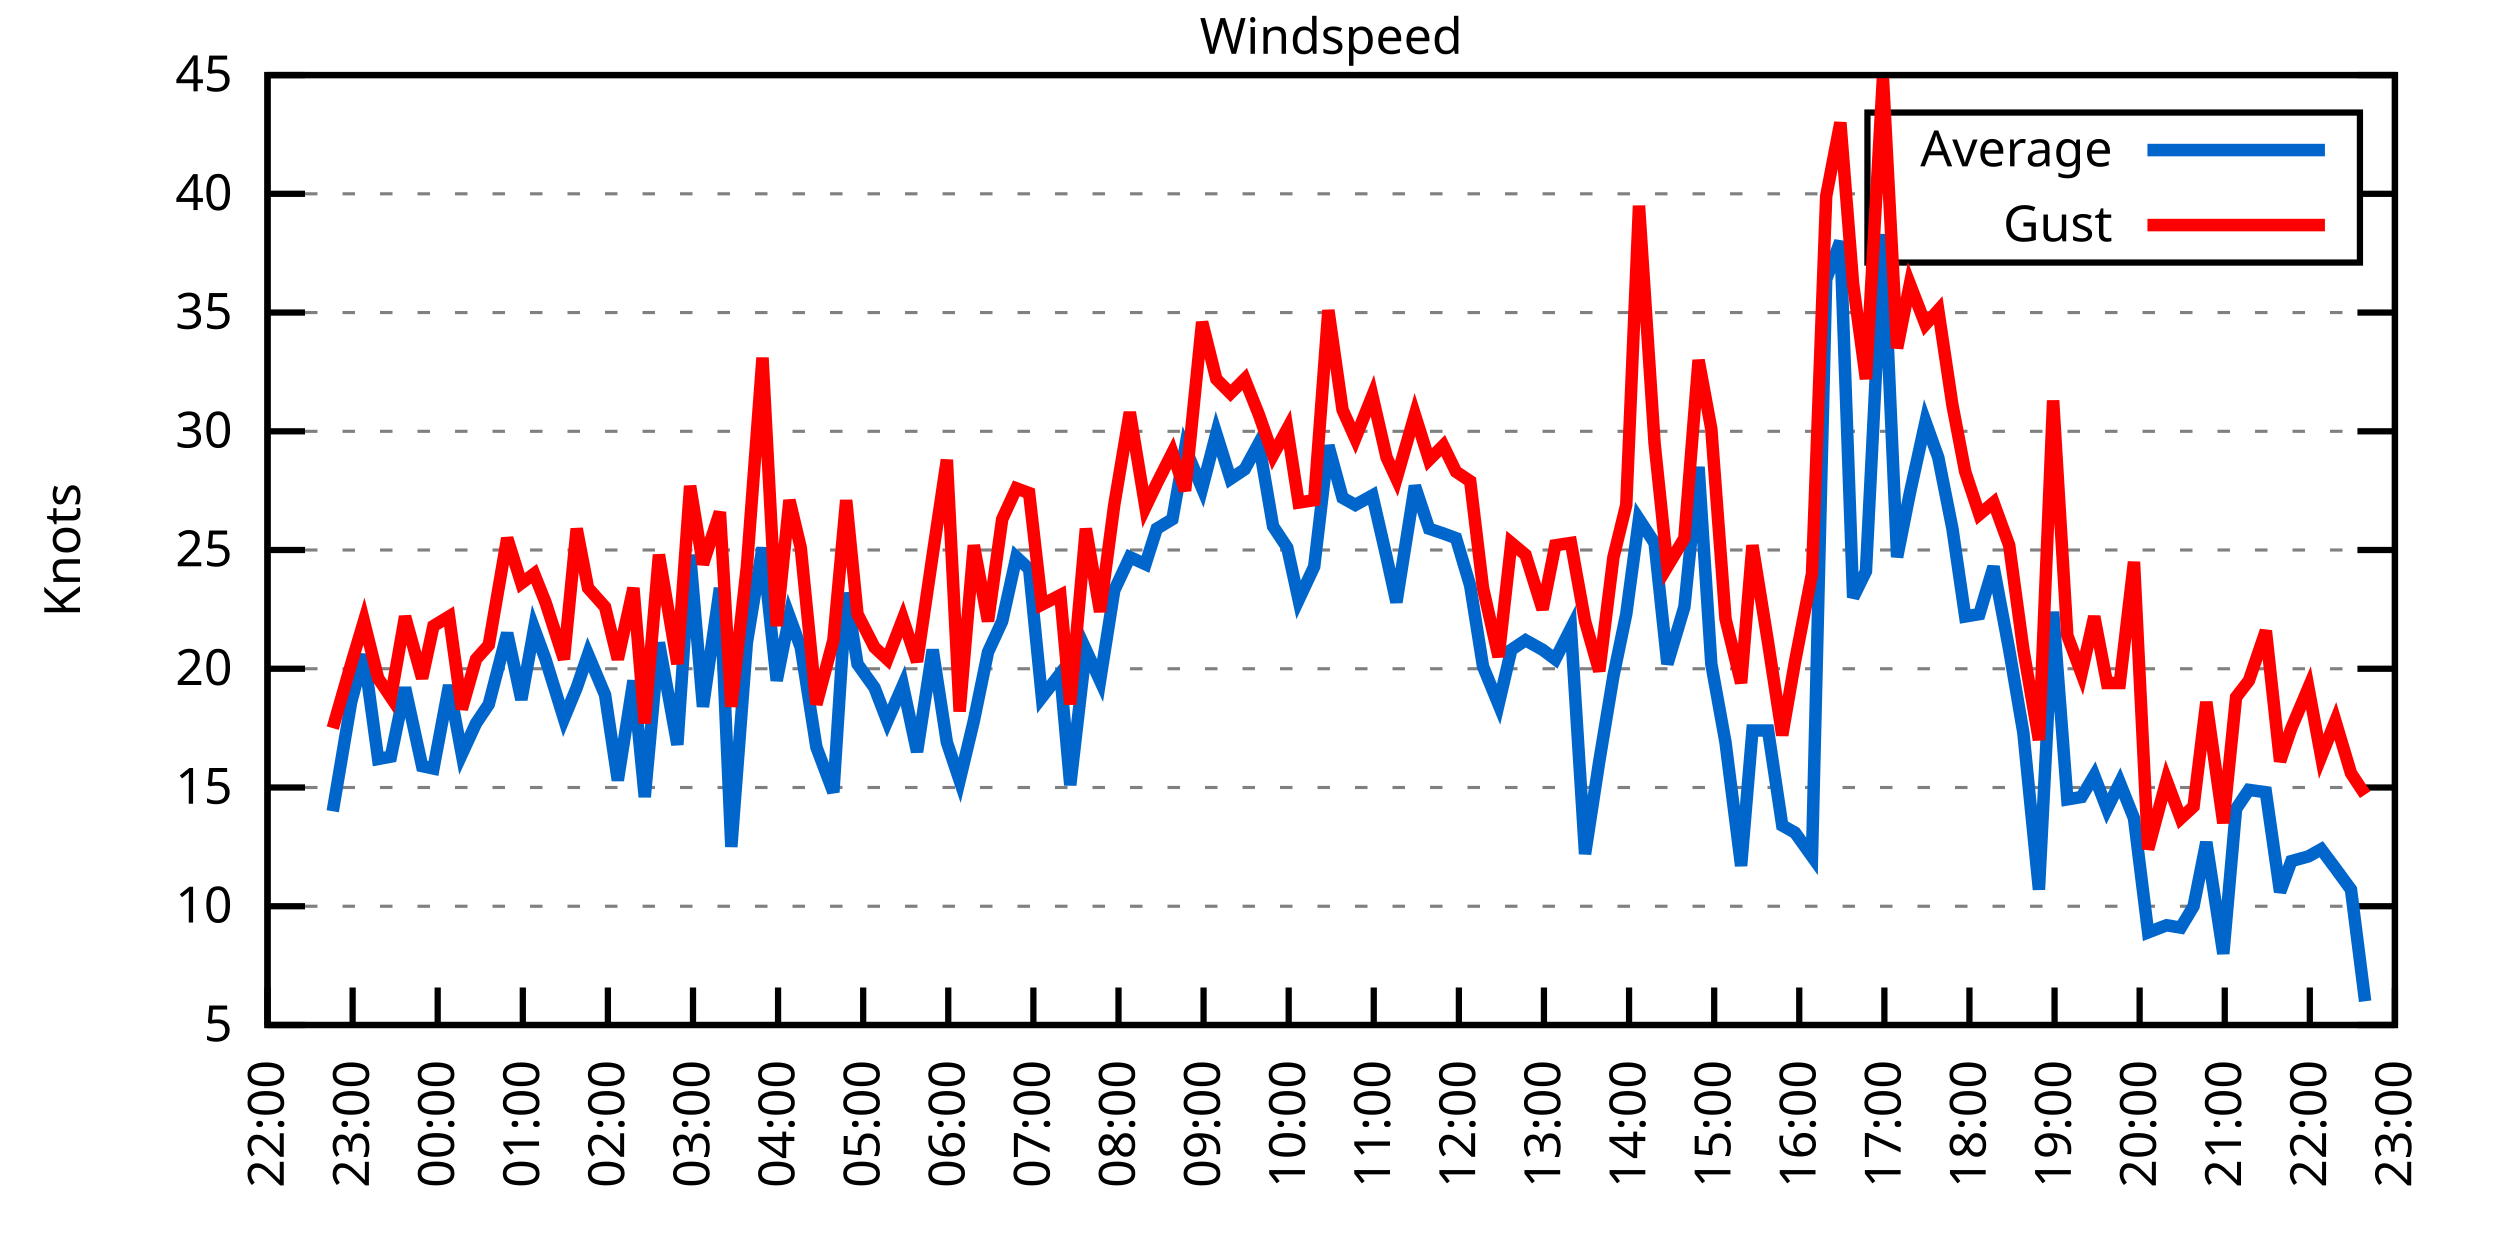
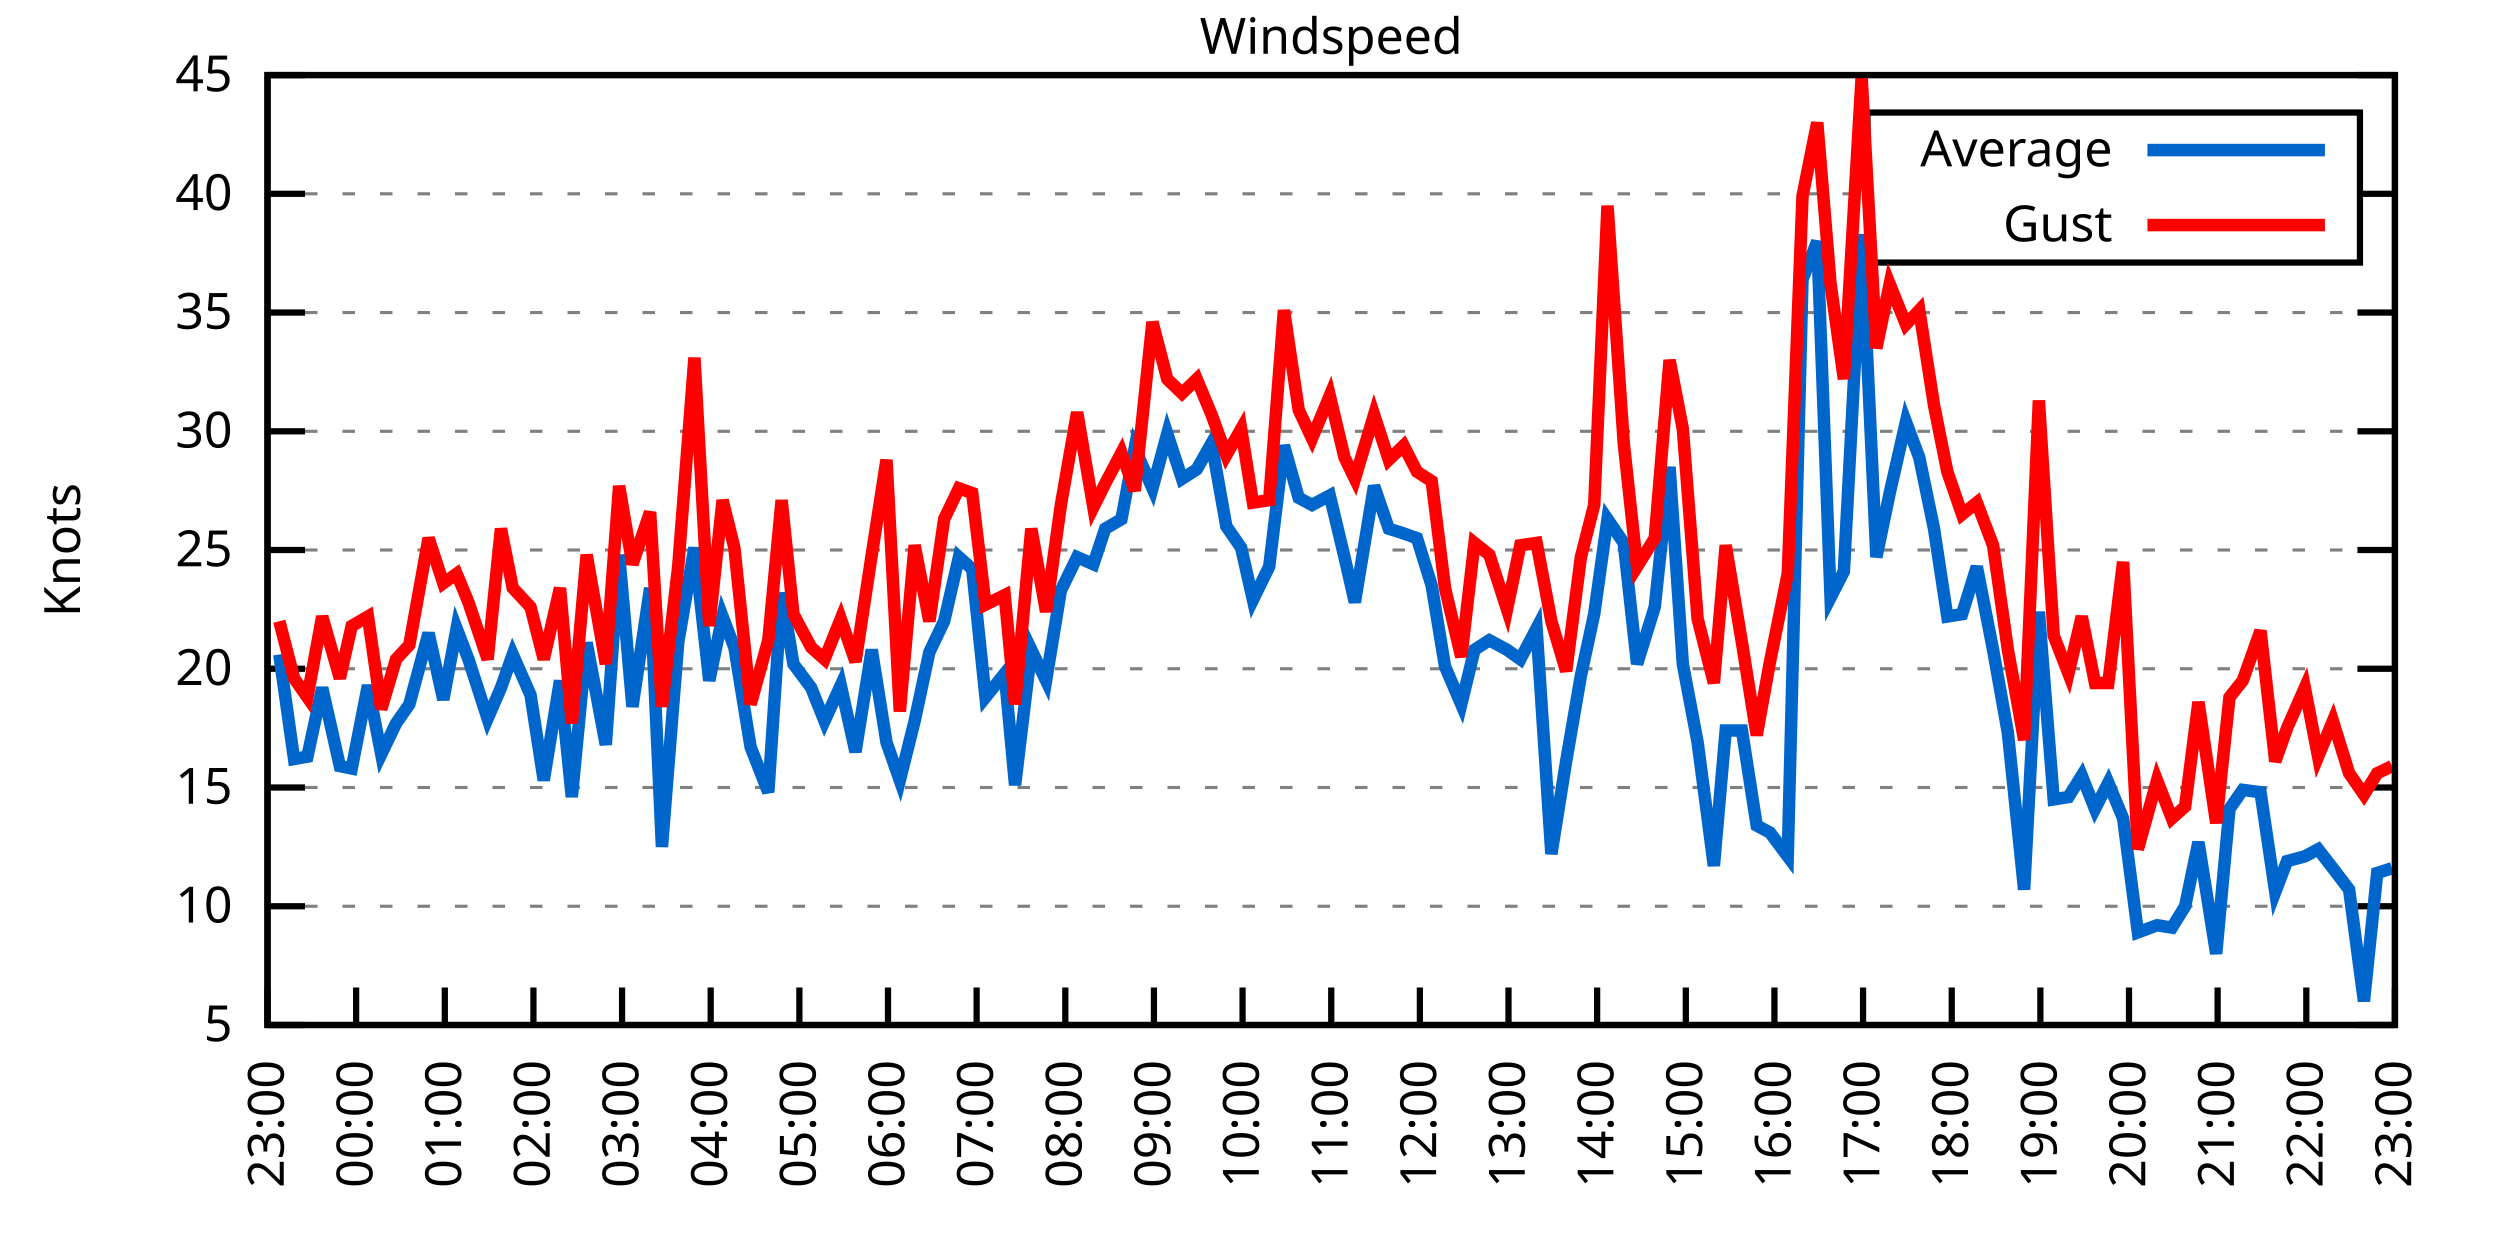
<svg xmlns="http://www.w3.org/2000/svg" xmlns:xlink="http://www.w3.org/1999/xlink" width="400" height="200" viewBox="0 0 400 200">
  <g id="gnuplot_canvas">
    <rect x="0" y="0" width="400" height="200" fill="none" />
    <defs>
      <circle id="gpDot" r="0.5" stroke-width="0.5" stroke="currentColor" />
      <path id="gpPt0" stroke-width="0.333" stroke="currentColor" d="M-1,0 h2 M0,-1 v2" />
      <path id="gpPt1" stroke-width="0.333" stroke="currentColor" d="M-1,-1 L1,1 M1,-1 L-1,1" />
      <path id="gpPt2" stroke-width="0.333" stroke="currentColor" d="M-1,0 L1,0 M0,-1 L0,1 M-1,-1 L1,1 M-1,1 L1,-1" />
      <rect id="gpPt3" stroke-width="0.333" stroke="currentColor" x="-1" y="-1" width="2" height="2" />
      <rect id="gpPt4" stroke-width="0.333" stroke="currentColor" fill="currentColor" x="-1" y="-1" width="2" height="2" />
      <circle id="gpPt5" stroke-width="0.333" stroke="currentColor" cx="0" cy="0" r="1" />
      <use xlink:href="#gpPt5" id="gpPt6" fill="currentColor" stroke="none" />
      <path id="gpPt7" stroke-width="0.333" stroke="currentColor" d="M0,-1.33 L-1.33,0.67 L1.33,0.67 z" />
      <use xlink:href="#gpPt7" id="gpPt8" fill="currentColor" stroke="none" />
      <use xlink:href="#gpPt7" id="gpPt9" stroke="currentColor" transform="rotate(180)" />
      <use xlink:href="#gpPt9" id="gpPt10" fill="currentColor" stroke="none" />
      <use xlink:href="#gpPt3" id="gpPt11" stroke="currentColor" transform="rotate(45)" />
      <use xlink:href="#gpPt11" id="gpPt12" fill="currentColor" stroke="none" />
      <path id="gpPt13" stroke-width="0.333" stroke="currentColor" d="M0,1.330 L1.265,0.411 L0.782,-1.067 L-0.782,-1.076 L-1.265,0.411 z" />
      <use xlink:href="#gpPt13" id="gpPt14" fill="currentColor" stroke="none" />
      <filter id="textbox" filterUnits="objectBoundingBox" x="0" y="0" height="1" width="1">
        <feFlood flood-color="white" flood-opacity="1" result="bgnd" />
        <feComposite in="SourceGraphic" in2="bgnd" operator="atop" />
      </filter>
      <filter id="greybox" filterUnits="objectBoundingBox" x="0" y="0" height="1" width="1">
        <feFlood flood-color="lightgrey" flood-opacity="1" result="grey" />
        <feComposite in="SourceGraphic" in2="grey" operator="atop" />
      </filter>
    </defs>
    <g fill="none" color="white" stroke="currentColor" stroke-width="1.00" stroke-linecap="butt" stroke-linejoin="miter">
</g>
    <g fill="none" color="black" stroke="currentColor" stroke-width="1.00" stroke-linecap="butt" stroke-linejoin="miter">
      <g stroke="none" shape-rendering="crispEdges">
        <polygon fill="rgb(255, 255, 255)" points="42.80,164.00 383.18,164.00 383.18,12.02 42.80,12.02 " />
      </g>
    </g>
    <g fill="none" color="black" stroke="currentColor" stroke-width="1.00" stroke-linecap="butt" stroke-linejoin="miter">
</g>
    <g fill="none" color="black" stroke="black" stroke-width="0.50" stroke-linecap="butt" stroke-linejoin="miter">
</g>
    <g fill="none" color="gray" stroke="currentColor" stroke-width="0.50" stroke-linecap="butt" stroke-linejoin="miter">
      <path stroke="gray" stroke-dasharray="2,4" class="gridline" d="M42.80,164.00 L383.19,164.00  " />
    </g>
    <g fill="none" color="gray" stroke="gray" stroke-width="1.00" stroke-linecap="butt" stroke-linejoin="miter">
</g>
    <g fill="none" color="black" stroke="currentColor" stroke-width="1.00" stroke-linecap="butt" stroke-linejoin="miter">
      <path stroke="black" d="M42.80,164.00 L48.80,164.00 M383.19,164.00 L377.19,164.00  " />
      <g transform="translate(37.20,166.60)" stroke="none" fill="black" font-family="Sans" font-size="8.00" text-anchor="end">
        <text>
          <tspan font-family="Sans"> 5</tspan>
        </text>
      </g>
    </g>
    <g fill="none" color="black" stroke="currentColor" stroke-width="1.00" stroke-linecap="butt" stroke-linejoin="miter">
</g>
    <g fill="none" color="black" stroke="black" stroke-width="0.50" stroke-linecap="butt" stroke-linejoin="miter">
</g>
    <g fill="none" color="gray" stroke="currentColor" stroke-width="0.50" stroke-linecap="butt" stroke-linejoin="miter">
      <path stroke="gray" stroke-dasharray="2,4" class="gridline" d="M42.80,145.00 L383.19,145.00  " />
    </g>
    <g fill="none" color="gray" stroke="gray" stroke-width="1.00" stroke-linecap="butt" stroke-linejoin="miter">
</g>
    <g fill="none" color="black" stroke="currentColor" stroke-width="1.00" stroke-linecap="butt" stroke-linejoin="miter">
      <path stroke="black" d="M42.80,145.00 L48.80,145.00 M383.19,145.00 L377.19,145.00  " />
      <g transform="translate(37.20,147.60)" stroke="none" fill="black" font-family="Sans" font-size="8.00" text-anchor="end">
        <text>
          <tspan font-family="Sans"> 10</tspan>
        </text>
      </g>
    </g>
    <g fill="none" color="black" stroke="currentColor" stroke-width="1.00" stroke-linecap="butt" stroke-linejoin="miter">
</g>
    <g fill="none" color="black" stroke="black" stroke-width="0.50" stroke-linecap="butt" stroke-linejoin="miter">
</g>
    <g fill="none" color="gray" stroke="currentColor" stroke-width="0.50" stroke-linecap="butt" stroke-linejoin="miter">
      <path stroke="gray" stroke-dasharray="2,4" class="gridline" d="M42.80,126.00 L383.19,126.00  " />
    </g>
    <g fill="none" color="gray" stroke="gray" stroke-width="1.00" stroke-linecap="butt" stroke-linejoin="miter">
</g>
    <g fill="none" color="black" stroke="currentColor" stroke-width="1.00" stroke-linecap="butt" stroke-linejoin="miter">
      <path stroke="black" d="M42.80,126.00 L48.80,126.00 M383.19,126.00 L377.19,126.00  " />
      <g transform="translate(37.20,128.60)" stroke="none" fill="black" font-family="Sans" font-size="8.00" text-anchor="end">
        <text>
          <tspan font-family="Sans"> 15</tspan>
        </text>
      </g>
    </g>
    <g fill="none" color="black" stroke="currentColor" stroke-width="1.00" stroke-linecap="butt" stroke-linejoin="miter">
</g>
    <g fill="none" color="black" stroke="black" stroke-width="0.50" stroke-linecap="butt" stroke-linejoin="miter">
</g>
    <g fill="none" color="gray" stroke="currentColor" stroke-width="0.50" stroke-linecap="butt" stroke-linejoin="miter">
      <path stroke="gray" stroke-dasharray="2,4" class="gridline" d="M42.80,107.00 L383.19,107.00  " />
    </g>
    <g fill="none" color="gray" stroke="gray" stroke-width="1.00" stroke-linecap="butt" stroke-linejoin="miter">
</g>
    <g fill="none" color="black" stroke="currentColor" stroke-width="1.00" stroke-linecap="butt" stroke-linejoin="miter">
      <path stroke="black" d="M42.80,107.00 L48.80,107.00 M383.19,107.00 L377.19,107.00  " />
      <g transform="translate(37.20,109.60)" stroke="none" fill="black" font-family="Sans" font-size="8.00" text-anchor="end">
        <text>
          <tspan font-family="Sans"> 20</tspan>
        </text>
      </g>
    </g>
    <g fill="none" color="black" stroke="currentColor" stroke-width="1.00" stroke-linecap="butt" stroke-linejoin="miter">
</g>
    <g fill="none" color="black" stroke="black" stroke-width="0.50" stroke-linecap="butt" stroke-linejoin="miter">
</g>
    <g fill="none" color="gray" stroke="currentColor" stroke-width="0.50" stroke-linecap="butt" stroke-linejoin="miter">
      <path stroke="gray" stroke-dasharray="2,4" class="gridline" d="M42.80,88.00 L383.19,88.00  " />
    </g>
    <g fill="none" color="gray" stroke="gray" stroke-width="1.00" stroke-linecap="butt" stroke-linejoin="miter">
</g>
    <g fill="none" color="black" stroke="currentColor" stroke-width="1.00" stroke-linecap="butt" stroke-linejoin="miter">
      <path stroke="black" d="M42.80,88.00 L48.80,88.00 M383.19,88.00 L377.19,88.00  " />
      <g transform="translate(37.20,90.60)" stroke="none" fill="black" font-family="Sans" font-size="8.00" text-anchor="end">
        <text>
          <tspan font-family="Sans"> 25</tspan>
        </text>
      </g>
    </g>
    <g fill="none" color="black" stroke="currentColor" stroke-width="1.00" stroke-linecap="butt" stroke-linejoin="miter">
</g>
    <g fill="none" color="black" stroke="black" stroke-width="0.50" stroke-linecap="butt" stroke-linejoin="miter">
</g>
    <g fill="none" color="gray" stroke="currentColor" stroke-width="0.50" stroke-linecap="butt" stroke-linejoin="miter">
      <path stroke="gray" stroke-dasharray="2,4" class="gridline" d="M42.80,69.01 L383.19,69.01  " />
    </g>
    <g fill="none" color="gray" stroke="gray" stroke-width="1.00" stroke-linecap="butt" stroke-linejoin="miter">
</g>
    <g fill="none" color="black" stroke="currentColor" stroke-width="1.00" stroke-linecap="butt" stroke-linejoin="miter">
      <path stroke="black" d="M42.80,69.01 L48.80,69.01 M383.19,69.01 L377.19,69.01  " />
      <g transform="translate(37.20,71.61)" stroke="none" fill="black" font-family="Sans" font-size="8.00" text-anchor="end">
        <text>
          <tspan font-family="Sans"> 30</tspan>
        </text>
      </g>
    </g>
    <g fill="none" color="black" stroke="currentColor" stroke-width="1.00" stroke-linecap="butt" stroke-linejoin="miter">
</g>
    <g fill="none" color="black" stroke="black" stroke-width="0.50" stroke-linecap="butt" stroke-linejoin="miter">
</g>
    <g fill="none" color="gray" stroke="currentColor" stroke-width="0.50" stroke-linecap="butt" stroke-linejoin="miter">
      <path stroke="gray" stroke-dasharray="2,4" class="gridline" d="M42.80,50.01 L383.19,50.01  " />
    </g>
    <g fill="none" color="gray" stroke="gray" stroke-width="1.00" stroke-linecap="butt" stroke-linejoin="miter">
</g>
    <g fill="none" color="black" stroke="currentColor" stroke-width="1.00" stroke-linecap="butt" stroke-linejoin="miter">
      <path stroke="black" d="M42.80,50.01 L48.80,50.01 M383.19,50.01 L377.19,50.01  " />
      <g transform="translate(37.20,52.61)" stroke="none" fill="black" font-family="Sans" font-size="8.00" text-anchor="end">
        <text>
          <tspan font-family="Sans"> 35</tspan>
        </text>
      </g>
    </g>
    <g fill="none" color="black" stroke="currentColor" stroke-width="1.00" stroke-linecap="butt" stroke-linejoin="miter">
</g>
    <g fill="none" color="black" stroke="black" stroke-width="0.50" stroke-linecap="butt" stroke-linejoin="miter">
</g>
    <g fill="none" color="gray" stroke="currentColor" stroke-width="0.50" stroke-linecap="butt" stroke-linejoin="miter">
      <path stroke="gray" stroke-dasharray="2,4" class="gridline" d="M42.80,31.01 L298.79,31.01 M377.59,31.01 L383.19,31.01  " />
    </g>
    <g fill="none" color="gray" stroke="gray" stroke-width="1.00" stroke-linecap="butt" stroke-linejoin="miter">
</g>
    <g fill="none" color="black" stroke="currentColor" stroke-width="1.00" stroke-linecap="butt" stroke-linejoin="miter">
      <path stroke="black" d="M42.80,31.01 L48.80,31.01 M383.19,31.01 L377.19,31.01  " />
      <g transform="translate(37.20,33.61)" stroke="none" fill="black" font-family="Sans" font-size="8.00" text-anchor="end">
        <text>
          <tspan font-family="Sans"> 40</tspan>
        </text>
      </g>
    </g>
    <g fill="none" color="black" stroke="currentColor" stroke-width="1.00" stroke-linecap="butt" stroke-linejoin="miter">
</g>
    <g fill="none" color="black" stroke="black" stroke-width="0.50" stroke-linecap="butt" stroke-linejoin="miter">
</g>
    <g fill="none" color="gray" stroke="currentColor" stroke-width="0.50" stroke-linecap="butt" stroke-linejoin="miter">
      <path stroke="gray" stroke-dasharray="2,4" class="gridline" d="M42.80,12.01 L383.19,12.01  " />
    </g>
    <g fill="none" color="gray" stroke="gray" stroke-width="1.00" stroke-linecap="butt" stroke-linejoin="miter">
</g>
    <g fill="none" color="black" stroke="currentColor" stroke-width="1.00" stroke-linecap="butt" stroke-linejoin="miter">
      <path stroke="black" d="M42.80,12.01 L48.80,12.01 M383.19,12.01 L377.19,12.01  " />
      <g transform="translate(37.20,14.61)" stroke="none" fill="black" font-family="Sans" font-size="8.00" text-anchor="end">
        <text>
          <tspan font-family="Sans"> 45</tspan>
        </text>
      </g>
    </g>
    <g fill="none" color="black" stroke="currentColor" stroke-width="1.00" stroke-linecap="butt" stroke-linejoin="miter">
      <path stroke="black" d="M42.80,164.00 L42.80,158.00  " />
      <g transform="translate(45.40,169.60) rotate(270.00)" stroke="none" fill="black" font-family="Sans" font-size="8.00" text-anchor="end">
        <text>
-           <tspan font-family="Sans">22:00</tspan>
-         </text>
-       </g>
-     </g>
-     <g fill="none" color="black" stroke="currentColor" stroke-width="1.00" stroke-linecap="butt" stroke-linejoin="miter">
-       <path stroke="black" d="M56.42,164.00 L56.42,158.00  " />
-       <g transform="translate(59.02,169.60) rotate(270.00)" stroke="none" fill="black" font-family="Sans" font-size="8.00" text-anchor="end">
-         <text>
          <tspan font-family="Sans">23:00</tspan>
        </text>
      </g>
    </g>
    <g fill="none" color="black" stroke="currentColor" stroke-width="1.00" stroke-linecap="butt" stroke-linejoin="miter">
-       <path stroke="black" d="M70.03,164.00 L70.03,158.00  " />
-       <g transform="translate(72.63,169.60) rotate(270.00)" stroke="none" fill="black" font-family="Sans" font-size="8.00" text-anchor="end">
+       <path stroke="black" d="M56.98,164.00 L56.98,158.00  " />
+       <g transform="translate(59.58,169.60) rotate(270.00)" stroke="none" fill="black" font-family="Sans" font-size="8.00" text-anchor="end">
        <text>
          <tspan font-family="Sans">00:00</tspan>
        </text>
      </g>
    </g>
    <g fill="none" color="black" stroke="currentColor" stroke-width="1.00" stroke-linecap="butt" stroke-linejoin="miter">
-       <path stroke="black" d="M83.65,164.00 L83.65,158.00  " />
-       <g transform="translate(86.25,169.60) rotate(270.00)" stroke="none" fill="black" font-family="Sans" font-size="8.00" text-anchor="end">
+       <path stroke="black" d="M71.17,164.00 L71.17,158.00  " />
+       <g transform="translate(73.77,169.60) rotate(270.00)" stroke="none" fill="black" font-family="Sans" font-size="8.00" text-anchor="end">
        <text>
          <tspan font-family="Sans">01:00</tspan>
        </text>
      </g>
    </g>
    <g fill="none" color="black" stroke="currentColor" stroke-width="1.00" stroke-linecap="butt" stroke-linejoin="miter">
-       <path stroke="black" d="M97.26,164.00 L97.26,158.00  " />
-       <g transform="translate(99.86,169.60) rotate(270.00)" stroke="none" fill="black" font-family="Sans" font-size="8.00" text-anchor="end">
+       <path stroke="black" d="M85.35,164.00 L85.35,158.00  " />
+       <g transform="translate(87.95,169.60) rotate(270.00)" stroke="none" fill="black" font-family="Sans" font-size="8.00" text-anchor="end">
        <text>
          <tspan font-family="Sans">02:00</tspan>
        </text>
      </g>
    </g>
    <g fill="none" color="black" stroke="currentColor" stroke-width="1.00" stroke-linecap="butt" stroke-linejoin="miter">
-       <path stroke="black" d="M110.88,164.00 L110.88,158.00  " />
-       <g transform="translate(113.48,169.60) rotate(270.00)" stroke="none" fill="black" font-family="Sans" font-size="8.00" text-anchor="end">
+       <path stroke="black" d="M99.53,164.00 L99.53,158.00  " />
+       <g transform="translate(102.13,169.60) rotate(270.00)" stroke="none" fill="black" font-family="Sans" font-size="8.00" text-anchor="end">
        <text>
          <tspan font-family="Sans">03:00</tspan>
        </text>
      </g>
    </g>
    <g fill="none" color="black" stroke="currentColor" stroke-width="1.00" stroke-linecap="butt" stroke-linejoin="miter">
-       <path stroke="black" d="M124.49,164.00 L124.49,158.00  " />
-       <g transform="translate(127.09,169.60) rotate(270.00)" stroke="none" fill="black" font-family="Sans" font-size="8.00" text-anchor="end">
+       <path stroke="black" d="M113.71,164.00 L113.71,158.00  " />
+       <g transform="translate(116.31,169.60) rotate(270.00)" stroke="none" fill="black" font-family="Sans" font-size="8.00" text-anchor="end">
        <text>
          <tspan font-family="Sans">04:00</tspan>
        </text>
      </g>
    </g>
    <g fill="none" color="black" stroke="currentColor" stroke-width="1.00" stroke-linecap="butt" stroke-linejoin="miter">
-       <path stroke="black" d="M138.11,164.00 L138.11,158.00  " />
-       <g transform="translate(140.71,169.60) rotate(270.00)" stroke="none" fill="black" font-family="Sans" font-size="8.00" text-anchor="end">
+       <path stroke="black" d="M127.90,164.00 L127.90,158.00  " />
+       <g transform="translate(130.50,169.60) rotate(270.00)" stroke="none" fill="black" font-family="Sans" font-size="8.00" text-anchor="end">
        <text>
          <tspan font-family="Sans">05:00</tspan>
        </text>
      </g>
    </g>
    <g fill="none" color="black" stroke="currentColor" stroke-width="1.00" stroke-linecap="butt" stroke-linejoin="miter">
-       <path stroke="black" d="M151.72,164.00 L151.72,158.00  " />
-       <g transform="translate(154.32,169.60) rotate(270.00)" stroke="none" fill="black" font-family="Sans" font-size="8.00" text-anchor="end">
+       <path stroke="black" d="M142.08,164.00 L142.08,158.00  " />
+       <g transform="translate(144.68,169.60) rotate(270.00)" stroke="none" fill="black" font-family="Sans" font-size="8.00" text-anchor="end">
        <text>
          <tspan font-family="Sans">06:00</tspan>
        </text>
      </g>
    </g>
    <g fill="none" color="black" stroke="currentColor" stroke-width="1.00" stroke-linecap="butt" stroke-linejoin="miter">
-       <path stroke="black" d="M165.34,164.00 L165.34,158.00  " />
-       <g transform="translate(167.94,169.60) rotate(270.00)" stroke="none" fill="black" font-family="Sans" font-size="8.00" text-anchor="end">
+       <path stroke="black" d="M156.26,164.00 L156.26,158.00  " />
+       <g transform="translate(158.86,169.60) rotate(270.00)" stroke="none" fill="black" font-family="Sans" font-size="8.00" text-anchor="end">
        <text>
          <tspan font-family="Sans">07:00</tspan>
        </text>
      </g>
    </g>
    <g fill="none" color="black" stroke="currentColor" stroke-width="1.00" stroke-linecap="butt" stroke-linejoin="miter">
-       <path stroke="black" d="M178.96,164.00 L178.96,158.00  " />
-       <g transform="translate(181.56,169.60) rotate(270.00)" stroke="none" fill="black" font-family="Sans" font-size="8.00" text-anchor="end">
+       <path stroke="black" d="M170.45,164.00 L170.45,158.00  " />
+       <g transform="translate(173.05,169.60) rotate(270.00)" stroke="none" fill="black" font-family="Sans" font-size="8.00" text-anchor="end">
        <text>
          <tspan font-family="Sans">08:00</tspan>
        </text>
      </g>
    </g>
    <g fill="none" color="black" stroke="currentColor" stroke-width="1.00" stroke-linecap="butt" stroke-linejoin="miter">
-       <path stroke="black" d="M192.57,164.00 L192.57,158.00  " />
-       <g transform="translate(195.17,169.60) rotate(270.00)" stroke="none" fill="black" font-family="Sans" font-size="8.00" text-anchor="end">
+       <path stroke="black" d="M184.63,164.00 L184.63,158.00  " />
+       <g transform="translate(187.23,169.60) rotate(270.00)" stroke="none" fill="black" font-family="Sans" font-size="8.00" text-anchor="end">
        <text>
          <tspan font-family="Sans">09:00</tspan>
        </text>
      </g>
    </g>
    <g fill="none" color="black" stroke="currentColor" stroke-width="1.00" stroke-linecap="butt" stroke-linejoin="miter">
-       <path stroke="black" d="M206.19,164.00 L206.19,158.00  " />
-       <g transform="translate(208.79,169.60) rotate(270.00)" stroke="none" fill="black" font-family="Sans" font-size="8.00" text-anchor="end">
+       <path stroke="black" d="M198.81,164.00 L198.81,158.00  " />
+       <g transform="translate(201.41,169.60) rotate(270.00)" stroke="none" fill="black" font-family="Sans" font-size="8.00" text-anchor="end">
        <text>
          <tspan font-family="Sans">10:00</tspan>
        </text>
      </g>
    </g>
    <g fill="none" color="black" stroke="currentColor" stroke-width="1.00" stroke-linecap="butt" stroke-linejoin="miter">
-       <path stroke="black" d="M219.80,164.00 L219.80,158.00  " />
-       <g transform="translate(222.40,169.60) rotate(270.00)" stroke="none" fill="black" font-family="Sans" font-size="8.00" text-anchor="end">
+       <path stroke="black" d="M213.00,164.00 L213.00,158.00  " />
+       <g transform="translate(215.60,169.60) rotate(270.00)" stroke="none" fill="black" font-family="Sans" font-size="8.00" text-anchor="end">
        <text>
          <tspan font-family="Sans">11:00</tspan>
        </text>
      </g>
    </g>
    <g fill="none" color="black" stroke="currentColor" stroke-width="1.00" stroke-linecap="butt" stroke-linejoin="miter">
-       <path stroke="black" d="M233.42,164.00 L233.42,158.00  " />
-       <g transform="translate(236.02,169.60) rotate(270.00)" stroke="none" fill="black" font-family="Sans" font-size="8.00" text-anchor="end">
+       <path stroke="black" d="M227.18,164.00 L227.18,158.00  " />
+       <g transform="translate(229.78,169.60) rotate(270.00)" stroke="none" fill="black" font-family="Sans" font-size="8.00" text-anchor="end">
        <text>
          <tspan font-family="Sans">12:00</tspan>
        </text>
      </g>
    </g>
    <g fill="none" color="black" stroke="currentColor" stroke-width="1.00" stroke-linecap="butt" stroke-linejoin="miter">
-       <path stroke="black" d="M247.03,164.00 L247.03,158.00  " />
-       <g transform="translate(249.63,169.60) rotate(270.00)" stroke="none" fill="black" font-family="Sans" font-size="8.00" text-anchor="end">
+       <path stroke="black" d="M241.36,164.00 L241.36,158.00  " />
+       <g transform="translate(243.96,169.60) rotate(270.00)" stroke="none" fill="black" font-family="Sans" font-size="8.00" text-anchor="end">
        <text>
          <tspan font-family="Sans">13:00</tspan>
        </text>
      </g>
    </g>
    <g fill="none" color="black" stroke="currentColor" stroke-width="1.00" stroke-linecap="butt" stroke-linejoin="miter">
-       <path stroke="black" d="M260.65,164.00 L260.65,158.00  " />
-       <g transform="translate(263.25,169.60) rotate(270.00)" stroke="none" fill="black" font-family="Sans" font-size="8.00" text-anchor="end">
+       <path stroke="black" d="M255.54,164.00 L255.54,158.00  " />
+       <g transform="translate(258.14,169.60) rotate(270.00)" stroke="none" fill="black" font-family="Sans" font-size="8.00" text-anchor="end">
        <text>
          <tspan font-family="Sans">14:00</tspan>
        </text>
      </g>
    </g>
    <g fill="none" color="black" stroke="currentColor" stroke-width="1.00" stroke-linecap="butt" stroke-linejoin="miter">
-       <path stroke="black" d="M274.27,164.00 L274.27,158.00  " />
-       <g transform="translate(276.87,169.60) rotate(270.00)" stroke="none" fill="black" font-family="Sans" font-size="8.00" text-anchor="end">
+       <path stroke="black" d="M269.73,164.00 L269.73,158.00  " />
+       <g transform="translate(272.33,169.60) rotate(270.00)" stroke="none" fill="black" font-family="Sans" font-size="8.00" text-anchor="end">
        <text>
          <tspan font-family="Sans">15:00</tspan>
        </text>
      </g>
    </g>
    <g fill="none" color="black" stroke="currentColor" stroke-width="1.00" stroke-linecap="butt" stroke-linejoin="miter">
-       <path stroke="black" d="M287.88,164.00 L287.88,158.00  " />
-       <g transform="translate(290.48,169.60) rotate(270.00)" stroke="none" fill="black" font-family="Sans" font-size="8.00" text-anchor="end">
+       <path stroke="black" d="M283.91,164.00 L283.91,158.00  " />
+       <g transform="translate(286.51,169.60) rotate(270.00)" stroke="none" fill="black" font-family="Sans" font-size="8.00" text-anchor="end">
        <text>
          <tspan font-family="Sans">16:00</tspan>
        </text>
      </g>
    </g>
    <g fill="none" color="black" stroke="currentColor" stroke-width="1.00" stroke-linecap="butt" stroke-linejoin="miter">
-       <path stroke="black" d="M301.50,164.00 L301.50,158.00  " />
-       <g transform="translate(304.10,169.60) rotate(270.00)" stroke="none" fill="black" font-family="Sans" font-size="8.00" text-anchor="end">
+       <path stroke="black" d="M298.09,164.00 L298.09,158.00  " />
+       <g transform="translate(300.69,169.60) rotate(270.00)" stroke="none" fill="black" font-family="Sans" font-size="8.00" text-anchor="end">
        <text>
          <tspan font-family="Sans">17:00</tspan>
        </text>
      </g>
    </g>
    <g fill="none" color="black" stroke="currentColor" stroke-width="1.00" stroke-linecap="butt" stroke-linejoin="miter">
-       <path stroke="black" d="M315.11,164.00 L315.11,158.00  " />
-       <g transform="translate(317.71,169.60) rotate(270.00)" stroke="none" fill="black" font-family="Sans" font-size="8.00" text-anchor="end">
+       <path stroke="black" d="M312.28,164.00 L312.28,158.00  " />
+       <g transform="translate(314.88,169.60) rotate(270.00)" stroke="none" fill="black" font-family="Sans" font-size="8.00" text-anchor="end">
        <text>
          <tspan font-family="Sans">18:00</tspan>
        </text>
      </g>
    </g>
    <g fill="none" color="black" stroke="currentColor" stroke-width="1.00" stroke-linecap="butt" stroke-linejoin="miter">
-       <path stroke="black" d="M328.73,164.00 L328.73,158.00  " />
-       <g transform="translate(331.33,169.60) rotate(270.00)" stroke="none" fill="black" font-family="Sans" font-size="8.00" text-anchor="end">
+       <path stroke="black" d="M326.46,164.00 L326.46,158.00  " />
+       <g transform="translate(329.06,169.60) rotate(270.00)" stroke="none" fill="black" font-family="Sans" font-size="8.00" text-anchor="end">
        <text>
          <tspan font-family="Sans">19:00</tspan>
        </text>
      </g>
    </g>
    <g fill="none" color="black" stroke="currentColor" stroke-width="1.00" stroke-linecap="butt" stroke-linejoin="miter">
-       <path stroke="black" d="M342.34,164.00 L342.34,158.00  " />
-       <g transform="translate(344.94,169.60) rotate(270.00)" stroke="none" fill="black" font-family="Sans" font-size="8.00" text-anchor="end">
+       <path stroke="black" d="M340.64,164.00 L340.64,158.00  " />
+       <g transform="translate(343.24,169.60) rotate(270.00)" stroke="none" fill="black" font-family="Sans" font-size="8.00" text-anchor="end">
        <text>
          <tspan font-family="Sans">20:00</tspan>
        </text>
      </g>
    </g>
    <g fill="none" color="black" stroke="currentColor" stroke-width="1.00" stroke-linecap="butt" stroke-linejoin="miter">
-       <path stroke="black" d="M355.96,164.00 L355.96,158.00  " />
-       <g transform="translate(358.56,169.60) rotate(270.00)" stroke="none" fill="black" font-family="Sans" font-size="8.00" text-anchor="end">
+       <path stroke="black" d="M354.82,164.00 L354.82,158.00  " />
+       <g transform="translate(357.42,169.60) rotate(270.00)" stroke="none" fill="black" font-family="Sans" font-size="8.00" text-anchor="end">
        <text>
          <tspan font-family="Sans">21:00</tspan>
        </text>
      </g>
    </g>
    <g fill="none" color="black" stroke="currentColor" stroke-width="1.00" stroke-linecap="butt" stroke-linejoin="miter">
-       <path stroke="black" d="M369.57,164.00 L369.57,158.00  " />
-       <g transform="translate(372.17,169.60) rotate(270.00)" stroke="none" fill="black" font-family="Sans" font-size="8.00" text-anchor="end">
+       <path stroke="black" d="M369.01,164.00 L369.01,158.00  " />
+       <g transform="translate(371.61,169.60) rotate(270.00)" stroke="none" fill="black" font-family="Sans" font-size="8.00" text-anchor="end">
        <text>
          <tspan font-family="Sans">22:00</tspan>
        </text>
      </g>
    </g>
    <g fill="none" color="black" stroke="currentColor" stroke-width="1.00" stroke-linecap="butt" stroke-linejoin="miter">
      <path stroke="black" d="M383.19,164.00 L383.19,158.00  " />
      <g transform="translate(385.79,169.60) rotate(270.00)" stroke="none" fill="black" font-family="Sans" font-size="8.00" text-anchor="end">
        <text>
          <tspan font-family="Sans">23:00</tspan>
        </text>
      </g>
    </g>
    <g fill="none" color="black" stroke="currentColor" stroke-width="1.00" stroke-linecap="butt" stroke-linejoin="miter">
</g>
    <g fill="none" color="black" stroke="currentColor" stroke-width="1.00" stroke-linecap="butt" stroke-linejoin="miter">
      <path stroke="black" d="M42.80,12.01 L42.80,164.00 L383.19,164.00 L383.19,12.01 L42.80,12.01 Z  " />
    </g>
    <g fill="none" color="black" stroke="currentColor" stroke-width="1.00" stroke-linecap="butt" stroke-linejoin="miter">
</g>
    <g fill="none" color="black" stroke="currentColor" stroke-width="1.00" stroke-linecap="butt" stroke-linejoin="miter">
      <path stroke="black" d="M298.79,42.01 L298.79,18.01 L377.59,18.01 L377.59,42.01 L298.79,42.01 Z  " />
    </g>
    <g id="Windspeed_plot_1">
      <g fill="none" color="white" stroke="black" stroke-width="2.00" stroke-linecap="butt" stroke-linejoin="miter">
</g>
      <g fill="none" color="black" stroke="currentColor" stroke-width="2.00" stroke-linecap="butt" stroke-linejoin="miter">
        <g transform="translate(337.99,26.61)" stroke="none" fill="black" font-family="Sans" font-size="8.00" text-anchor="end">
          <text>
            <tspan font-family="Sans">Average</tspan>
          </text>
        </g>
      </g>
      <g fill="none" color="black" stroke="currentColor" stroke-width="2.00" stroke-linecap="butt" stroke-linejoin="miter">
-         <path stroke="rgb(  0, 102, 204)" d="M343.59,24.01 L371.99,24.01 M53.24,129.80 L56.19,112.32 L58.23,104.72 L60.50,121.44 L62.54,121.06 L64.81,110.04   L67.54,122.58 L69.35,122.96 L71.85,109.66 L73.89,120.68 L76.16,115.74 L78.20,112.70 L81.15,101.30 L83.42,111.94   L85.46,100.54 L87.28,105.48 L90.23,114.98 L92.27,110.04 L94.09,104.72 L96.81,111.18 L98.85,124.86 L101.35,108.90   L103.16,127.52 L105.43,102.82 L108.38,119.16 L110.42,88.76 L112.47,113.08 L115.19,94.08 L117.01,135.50 L119.50,102.82   L122.00,87.63 L124.27,108.90 L126.31,98.64 L128.12,103.58 L130.62,119.54 L133.34,126.76 L135.39,94.84 L137.20,106.24   L139.92,110.04 L141.97,115.36 L144.46,109.66 L146.73,120.30 L149.23,103.96 L151.50,118.78 L153.54,124.86 L155.81,115.36   L158.08,104.34 L160.35,99.40 L162.62,89.14 L164.66,91.04 L166.70,111.56 L169.65,107.76 L171.24,125.62 L173.74,103.96   L176.01,108.90 L178.28,94.46 L180.77,89.14 L183.27,90.28 L185.08,84.59 L187.58,83.07 L189.62,71.67 L192.34,78.13   L194.61,69.39 L196.88,76.61 L199.15,75.09 L201.42,70.91 L203.69,84.21 L205.96,87.63 L207.78,95.98 L210.27,90.66   L212.54,71.29 L214.81,79.65 L216.85,80.79 L219.58,79.27 L221.85,89.14 L223.43,96.36 L226.38,77.75 L228.65,84.59   L230.92,85.35 L232.96,86.11 L235.23,93.70 L237.28,106.62 L239.77,112.70 L241.81,103.96 L244.08,102.44 L246.81,103.96   L248.85,105.48 L251.35,100.54 L253.61,136.64 L255.88,121.82 L258.15,108.14 L260.20,98.26 L262.24,83.07 L264.73,86.87   L266.78,106.24 L269.50,97.12 L271.77,74.71 L273.81,106.24 L276.08,118.78 L278.58,138.54 L280.39,116.88 L282.89,116.88   L285.16,132.08 L287.20,133.22 L289.92,137.02 L292.19,44.69 L294.46,38.61 L296.50,95.60 L298.55,91.42 L301.27,37.47   L303.54,89.14 L305.58,78.89 L308.08,67.49 L310.12,73.19 L312.39,84.59 L314.43,98.64 L316.70,98.26 L318.97,90.66   L321.47,103.96 L323.74,117.26 L326.23,142.34 L328.50,97.88 L330.77,127.90 L333.04,127.52 L335.08,124.10 L337.12,129.42   L339.17,125.24 L341.44,130.94 L343.70,149.18 L346.65,148.04 L348.92,148.42 L350.97,145.00 L353.01,134.74 L355.73,152.60   L357.77,129.42 L359.82,126.38 L362.54,126.76 L364.81,142.72 L366.62,137.78 L369.35,137.02 L371.39,135.88 L373.66,138.92   L376.16,142.34 L378.42,160.20  " />
+         <path stroke="rgb(  0, 102, 204)" d="M343.59,24.01 L371.99,24.01 M44.69,104.72 L47.05,121.44 L49.18,121.06 L51.55,110.04 L54.38,122.58 L56.27,122.96   L58.87,109.66 L61.00,120.68 L63.37,115.74 L65.49,112.70 L68.57,101.30 L70.93,111.94 L73.06,100.54 L74.95,105.48   L78.02,114.98 L80.15,110.04 L82.04,104.72 L84.88,111.18 L87.00,124.86 L89.60,108.90 L91.49,127.52 L93.86,102.82   L96.93,119.16 L99.06,88.76 L101.19,113.08 L104.02,94.08 L105.91,135.50 L108.51,102.82 L111.11,87.63 L113.48,108.90   L115.61,98.64 L117.50,103.58 L120.10,119.54 L122.93,126.76 L125.06,94.84 L126.95,106.24 L129.79,110.04 L131.92,115.36   L134.52,109.66 L136.88,120.30 L139.48,103.96 L141.84,118.78 L143.97,124.86 L146.34,115.36 L148.70,104.34 L151.06,99.40   L153.43,89.14 L155.55,91.04 L157.68,111.56 L160.75,107.76 L162.41,125.62 L165.01,103.96 L167.37,108.90 L169.74,94.46   L172.34,89.14 L174.94,90.28 L176.83,84.59 L179.43,83.07 L181.56,71.67 L184.39,78.13 L186.76,69.39 L189.12,76.61   L191.48,75.09 L193.85,70.91 L196.21,84.21 L198.58,87.63 L200.47,95.98 L203.07,90.66 L205.43,71.29 L207.79,79.65   L209.92,80.79 L212.76,79.27 L215.12,89.14 L216.78,96.36 L219.85,77.75 L222.21,84.59 L224.58,85.35 L226.71,86.11   L229.07,93.70 L231.20,106.62 L233.80,112.70 L235.92,103.96 L238.29,102.44 L241.12,103.96 L243.25,105.48 L245.85,100.54   L248.22,136.64 L250.58,121.82 L252.94,108.14 L255.07,98.26 L257.20,83.07 L259.80,86.87 L261.93,106.24 L264.76,97.12   L267.13,74.71 L269.25,106.24 L271.62,118.78 L274.22,138.54 L276.11,116.88 L278.71,116.88 L281.07,132.08 L283.20,133.22   L286.04,137.02 L288.40,44.69 L290.76,38.61 L292.89,95.60 L295.02,91.42 L297.86,37.47 L300.22,89.14 L302.35,78.89   L304.95,67.49 L307.08,73.19 L309.44,84.59 L311.57,98.64 L313.93,98.26 L316.29,90.66 L318.89,103.96 L321.26,117.26   L323.86,142.34 L326.22,97.88 L328.59,127.90 L330.95,127.52 L333.08,124.10 L335.20,129.42 L337.33,125.24 L339.70,130.94   L342.06,149.18 L345.13,148.04 L347.50,148.42 L349.62,145.00 L351.75,134.74 L354.59,152.60 L356.72,129.42 L358.84,126.38   L361.68,126.76 L364.04,142.72 L365.93,137.78 L368.77,137.02 L370.90,135.88 L373.26,138.92 L375.86,142.34 L378.23,160.20   L380.35,139.68 L382.72,138.92  " />
      </g>
    </g>
    <g id="Windspeed_plot_2">
      <g fill="none" color="black" stroke="currentColor" stroke-width="2.00" stroke-linecap="butt" stroke-linejoin="miter">
        <g transform="translate(337.99,38.61)" stroke="none" fill="black" font-family="Sans" font-size="8.00" text-anchor="end">
          <text>
            <tspan font-family="Sans">Gust</tspan>
          </text>
        </g>
      </g>
      <g fill="none" color="black" stroke="currentColor" stroke-width="2.00" stroke-linecap="butt" stroke-linejoin="miter">
-         <path stroke="rgb(255,   0,   0)" d="M343.59,36.01 L371.99,36.01 M53.24,116.50 L56.19,106.24 L58.23,99.40 L60.50,108.52 L62.54,111.56 L64.81,98.64   L67.54,108.52 L69.35,100.16 L71.85,98.64 L73.89,113.46 L76.16,105.48 L78.20,103.20 L81.15,86.11 L83.42,93.32   L85.46,91.80 L87.28,96.36 L90.23,105.48 L92.27,84.59 L94.09,94.08 L96.81,97.12 L98.85,105.48 L101.35,94.08   L103.16,115.74 L105.43,88.76 L108.38,106.24 L110.42,77.75 L112.47,90.28 L115.19,81.93 L117.01,113.08 L119.50,90.66   L122.00,57.23 L124.27,100.16 L126.31,80.03 L128.12,87.63 L130.62,112.70 L133.34,102.44 L135.39,80.03 L137.20,98.26   L139.92,103.58 L141.97,105.48 L144.46,99.02 L146.73,105.86 L149.23,88.76 L151.50,73.57 L153.54,113.84 L155.81,87.25   L158.08,99.40 L160.35,83.07 L162.62,78.13 L164.66,78.89 L166.70,96.74 L169.65,95.22 L171.24,112.70 L173.74,84.59   L176.01,97.88 L178.28,80.79 L180.77,65.97 L183.27,81.17 L185.08,77.37 L187.58,72.43 L189.62,78.51 L192.34,51.53   L194.61,60.65 L196.88,62.93 L199.15,60.65 L201.42,66.35 L203.69,72.81 L205.96,68.63 L207.78,80.41 L210.27,80.03   L212.54,49.63 L214.81,65.59 L216.85,70.15 L219.58,63.31 L221.85,73.19 L223.43,76.61 L226.38,66.35 L228.65,73.57   L230.92,71.29 L232.96,75.47 L235.23,76.99 L237.28,94.08 L239.77,105.10 L241.81,86.87 L244.08,88.76 L246.81,97.50   L248.85,87.25 L251.35,86.87 L253.61,99.40 L255.88,107.38 L258.15,89.14 L260.20,80.79 L262.24,32.91 L264.73,70.91   L266.78,90.66 L269.50,86.11 L271.77,57.61 L273.81,68.63 L276.08,99.02 L278.58,109.28 L280.39,87.25 L282.89,102.82   L285.16,117.64 L287.20,105.86 L289.92,91.80 L292.19,31.39 L294.46,19.61 L296.50,45.45 L298.55,60.65 L301.27,12.39   L303.54,55.71 L305.58,45.45 L308.08,51.91 L310.12,49.63 L312.39,64.83 L314.43,75.47 L316.70,82.31 L318.97,80.41   L321.47,87.25 L323.74,103.96 L326.23,118.40 L328.50,64.07 L330.77,101.68 L333.04,107.76 L335.08,98.64 L337.12,109.28   L339.17,109.28 L341.44,89.90 L343.70,135.88 L346.65,124.86 L348.92,130.94 L350.97,129.04 L353.01,112.32 L355.73,131.70   L357.77,111.56 L359.82,108.90 L362.54,100.92 L364.81,121.82 L366.62,116.50 L369.35,110.04 L371.39,121.06 L373.66,115.36   L376.16,123.72 L378.42,127.14  " />
+         <path stroke="rgb(255,   0,   0)" d="M343.59,36.01 L371.99,36.01 M44.69,99.40 L47.05,108.52 L49.18,111.56 L51.55,98.64 L54.38,108.52 L56.27,100.16   L58.87,98.64 L61.00,113.46 L63.37,105.48 L65.49,103.20 L68.57,86.11 L70.93,93.32 L73.06,91.80 L74.95,96.36   L78.02,105.48 L80.15,84.59 L82.04,94.08 L84.88,97.12 L87.00,105.48 L89.60,94.08 L91.49,115.74 L93.86,88.76   L96.93,106.24 L99.06,77.75 L101.19,90.28 L104.02,81.93 L105.91,113.08 L108.51,90.66 L111.11,57.23 L113.48,100.16   L115.61,80.03 L117.50,87.63 L120.10,112.70 L122.93,102.44 L125.06,80.03 L126.95,98.26 L129.79,103.58 L131.92,105.48   L134.52,99.02 L136.88,105.86 L139.48,88.76 L141.84,73.57 L143.97,113.84 L146.34,87.25 L148.70,99.40 L151.06,83.07   L153.43,78.13 L155.55,78.89 L157.68,96.74 L160.75,95.22 L162.41,112.70 L165.01,84.59 L167.37,97.88 L169.74,80.79   L172.34,65.97 L174.94,81.17 L176.83,77.37 L179.43,72.43 L181.56,78.51 L184.39,51.53 L186.76,60.65 L189.12,62.93   L191.48,60.65 L193.85,66.35 L196.21,72.81 L198.58,68.63 L200.47,80.41 L203.07,80.03 L205.43,49.63 L207.79,65.59   L209.92,70.15 L212.76,63.31 L215.12,73.19 L216.78,76.61 L219.85,66.35 L222.21,73.57 L224.58,71.29 L226.71,75.47   L229.07,76.99 L231.20,94.08 L233.80,105.10 L235.92,86.87 L238.29,88.76 L241.12,97.50 L243.25,87.25 L245.85,86.87   L248.22,99.40 L250.58,107.38 L252.94,89.14 L255.07,80.79 L257.20,32.91 L259.80,70.91 L261.93,90.66 L264.76,86.11   L267.13,57.61 L269.25,68.63 L271.62,99.02 L274.22,109.28 L276.11,87.25 L278.71,102.82 L281.07,117.64 L283.20,105.86   L286.04,91.80 L288.40,31.39 L290.76,19.61 L292.89,45.45 L295.02,60.65 L297.86,12.39 L300.22,55.71 L302.35,45.45   L304.95,51.91 L307.08,49.63 L309.44,64.83 L311.57,75.47 L313.93,82.31 L316.29,80.41 L318.89,87.25 L321.26,103.96   L323.86,118.40 L326.22,64.07 L328.59,101.68 L330.95,107.76 L333.08,98.64 L335.20,109.28 L337.33,109.28 L339.70,89.90   L342.06,135.88 L345.13,124.86 L347.50,130.94 L349.62,129.04 L351.75,112.32 L354.59,131.70 L356.72,111.56 L358.84,108.90   L361.68,100.92 L364.04,121.82 L365.93,116.50 L368.77,110.04 L370.90,121.06 L373.26,115.36 L375.86,123.72 L378.23,127.14   L380.35,123.72 L382.72,122.58  " />
      </g>
    </g>
    <g fill="none" color="black" stroke="currentColor" stroke-width="2.00" stroke-linecap="butt" stroke-linejoin="miter">
</g>
    <g fill="none" color="black" stroke="black" stroke-width="1.00" stroke-linecap="butt" stroke-linejoin="miter">
</g>
    <g fill="none" color="black" stroke="currentColor" stroke-width="1.00" stroke-linecap="butt" stroke-linejoin="miter">
      <path stroke="black" d="M42.80,12.01 L42.80,164.00 L383.19,164.00 L383.19,12.01 L42.80,12.01 Z  " />
      <g transform="translate(12.80,88.01) rotate(270.00)" stroke="none" fill="black" font-family="Sans" font-size="8.00" text-anchor="middle">
        <text>
          <tspan font-family="Sans">Knots</tspan>
        </text>
      </g>
    </g>
    <g fill="none" color="black" stroke="currentColor" stroke-width="1.00" stroke-linecap="butt" stroke-linejoin="miter">
</g>
    <g fill="none" color="black" stroke="currentColor" stroke-width="1.00" stroke-linecap="butt" stroke-linejoin="miter">
      <g transform="translate(212.99,8.61)" stroke="none" fill="black" font-family="Sans" font-size="8.00" text-anchor="middle">
        <text>
          <tspan font-family="Sans">Windspeed</tspan>
        </text>
      </g>
    </g>
    <g fill="none" color="black" stroke="currentColor" stroke-width="1.00" stroke-linecap="butt" stroke-linejoin="miter">
</g>
  </g>
</svg>
